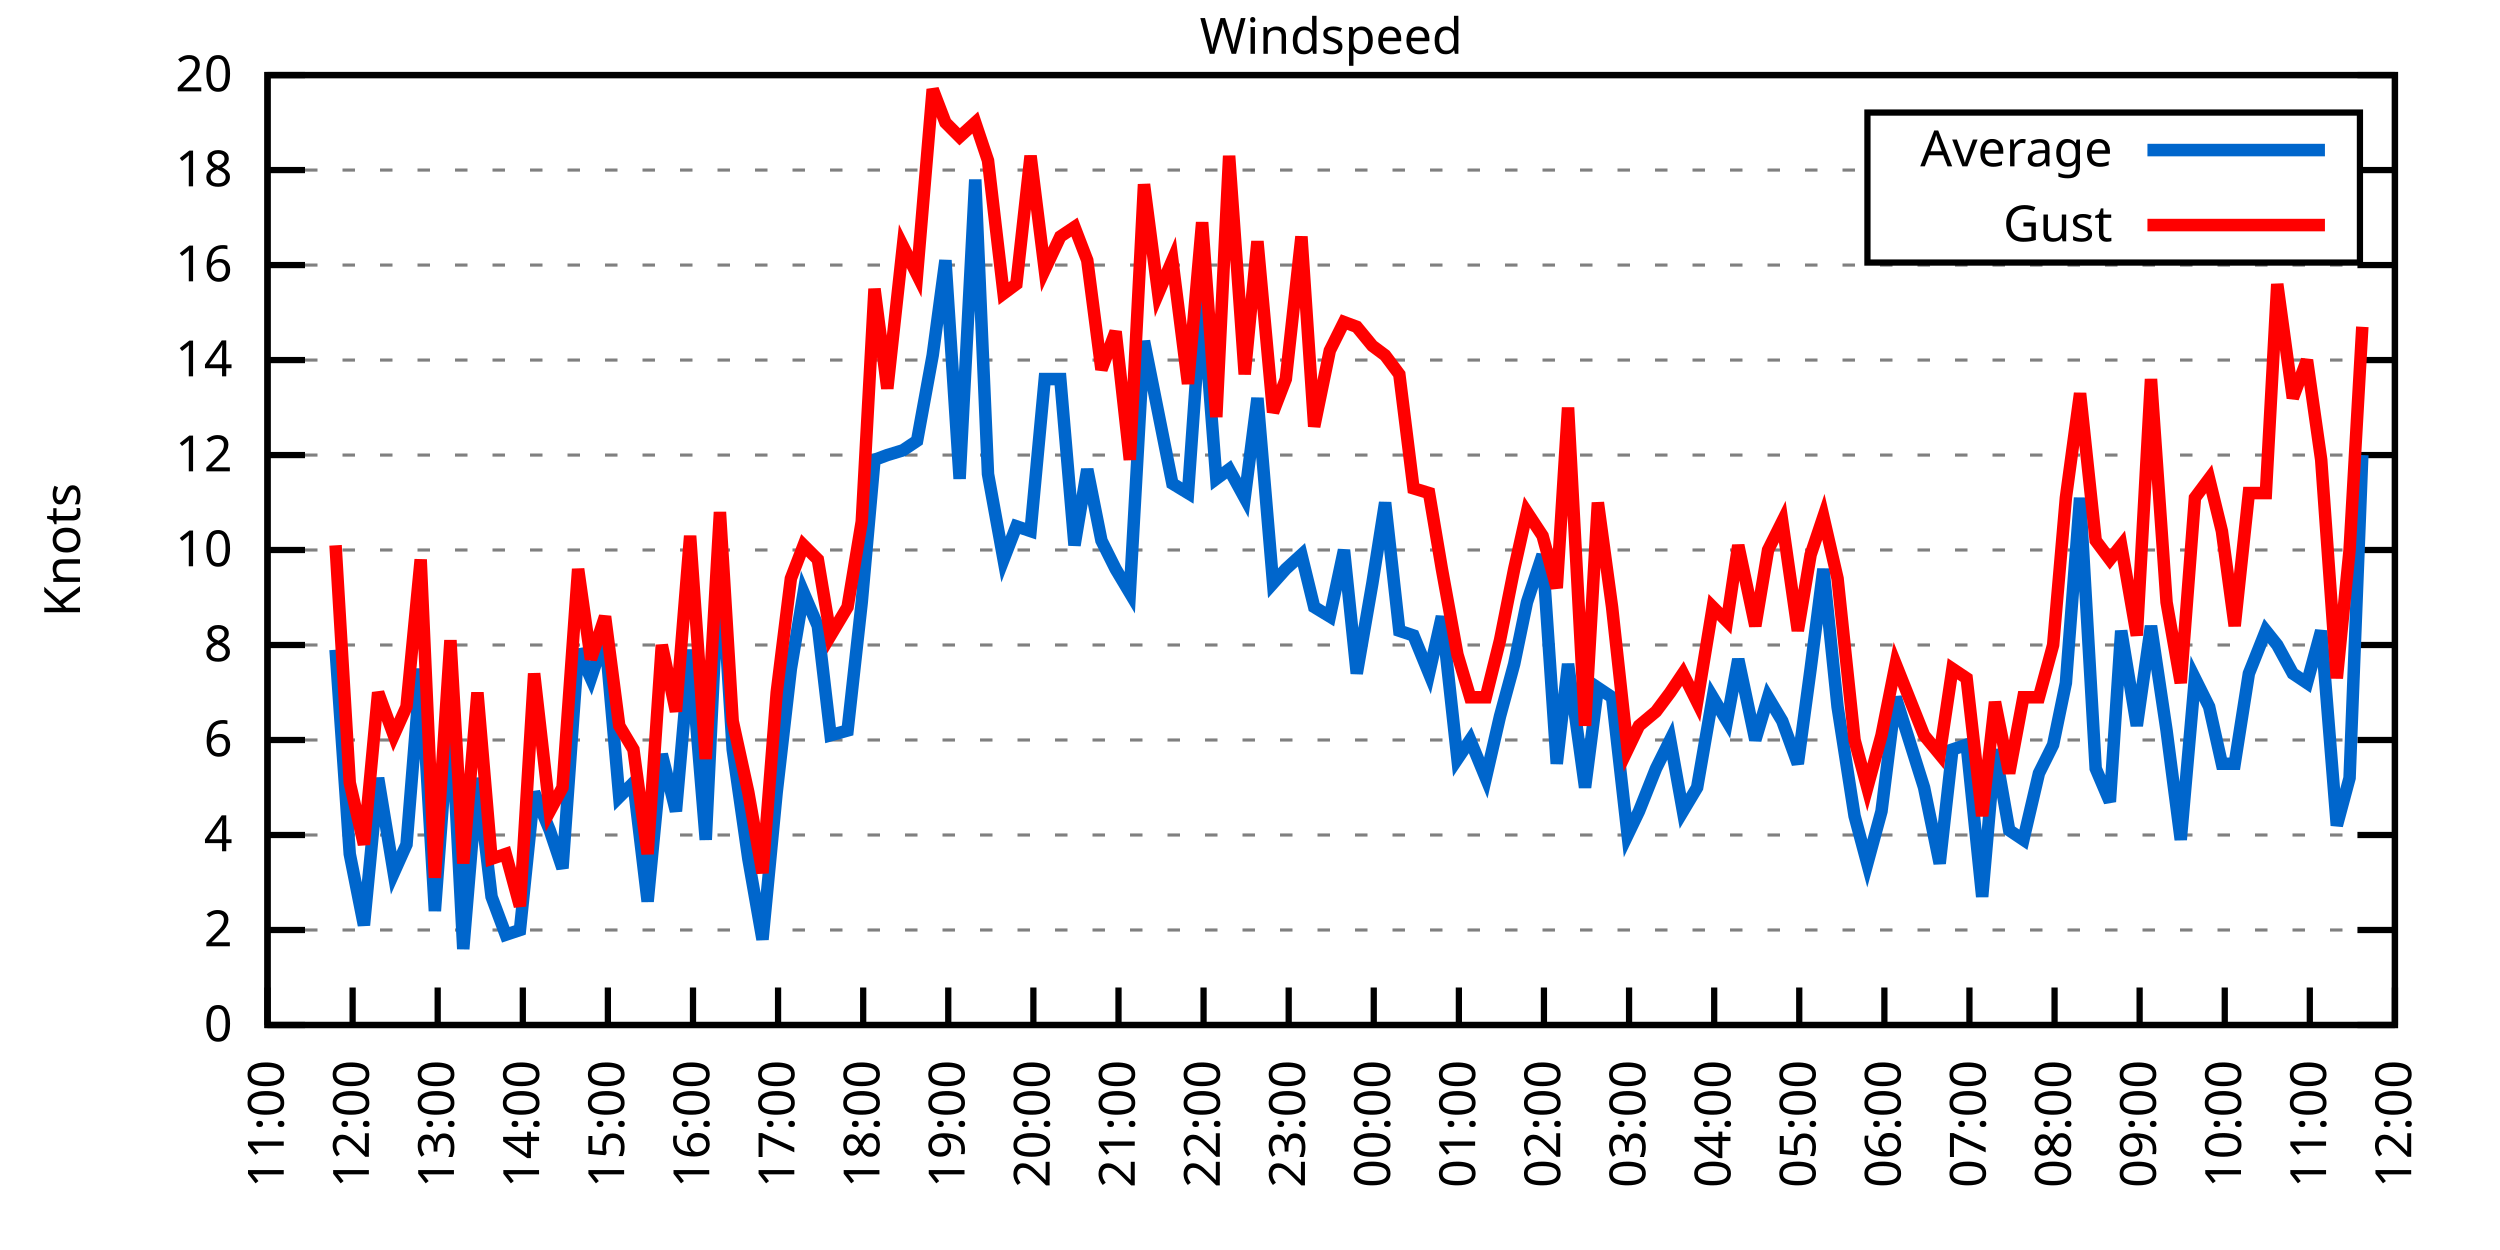
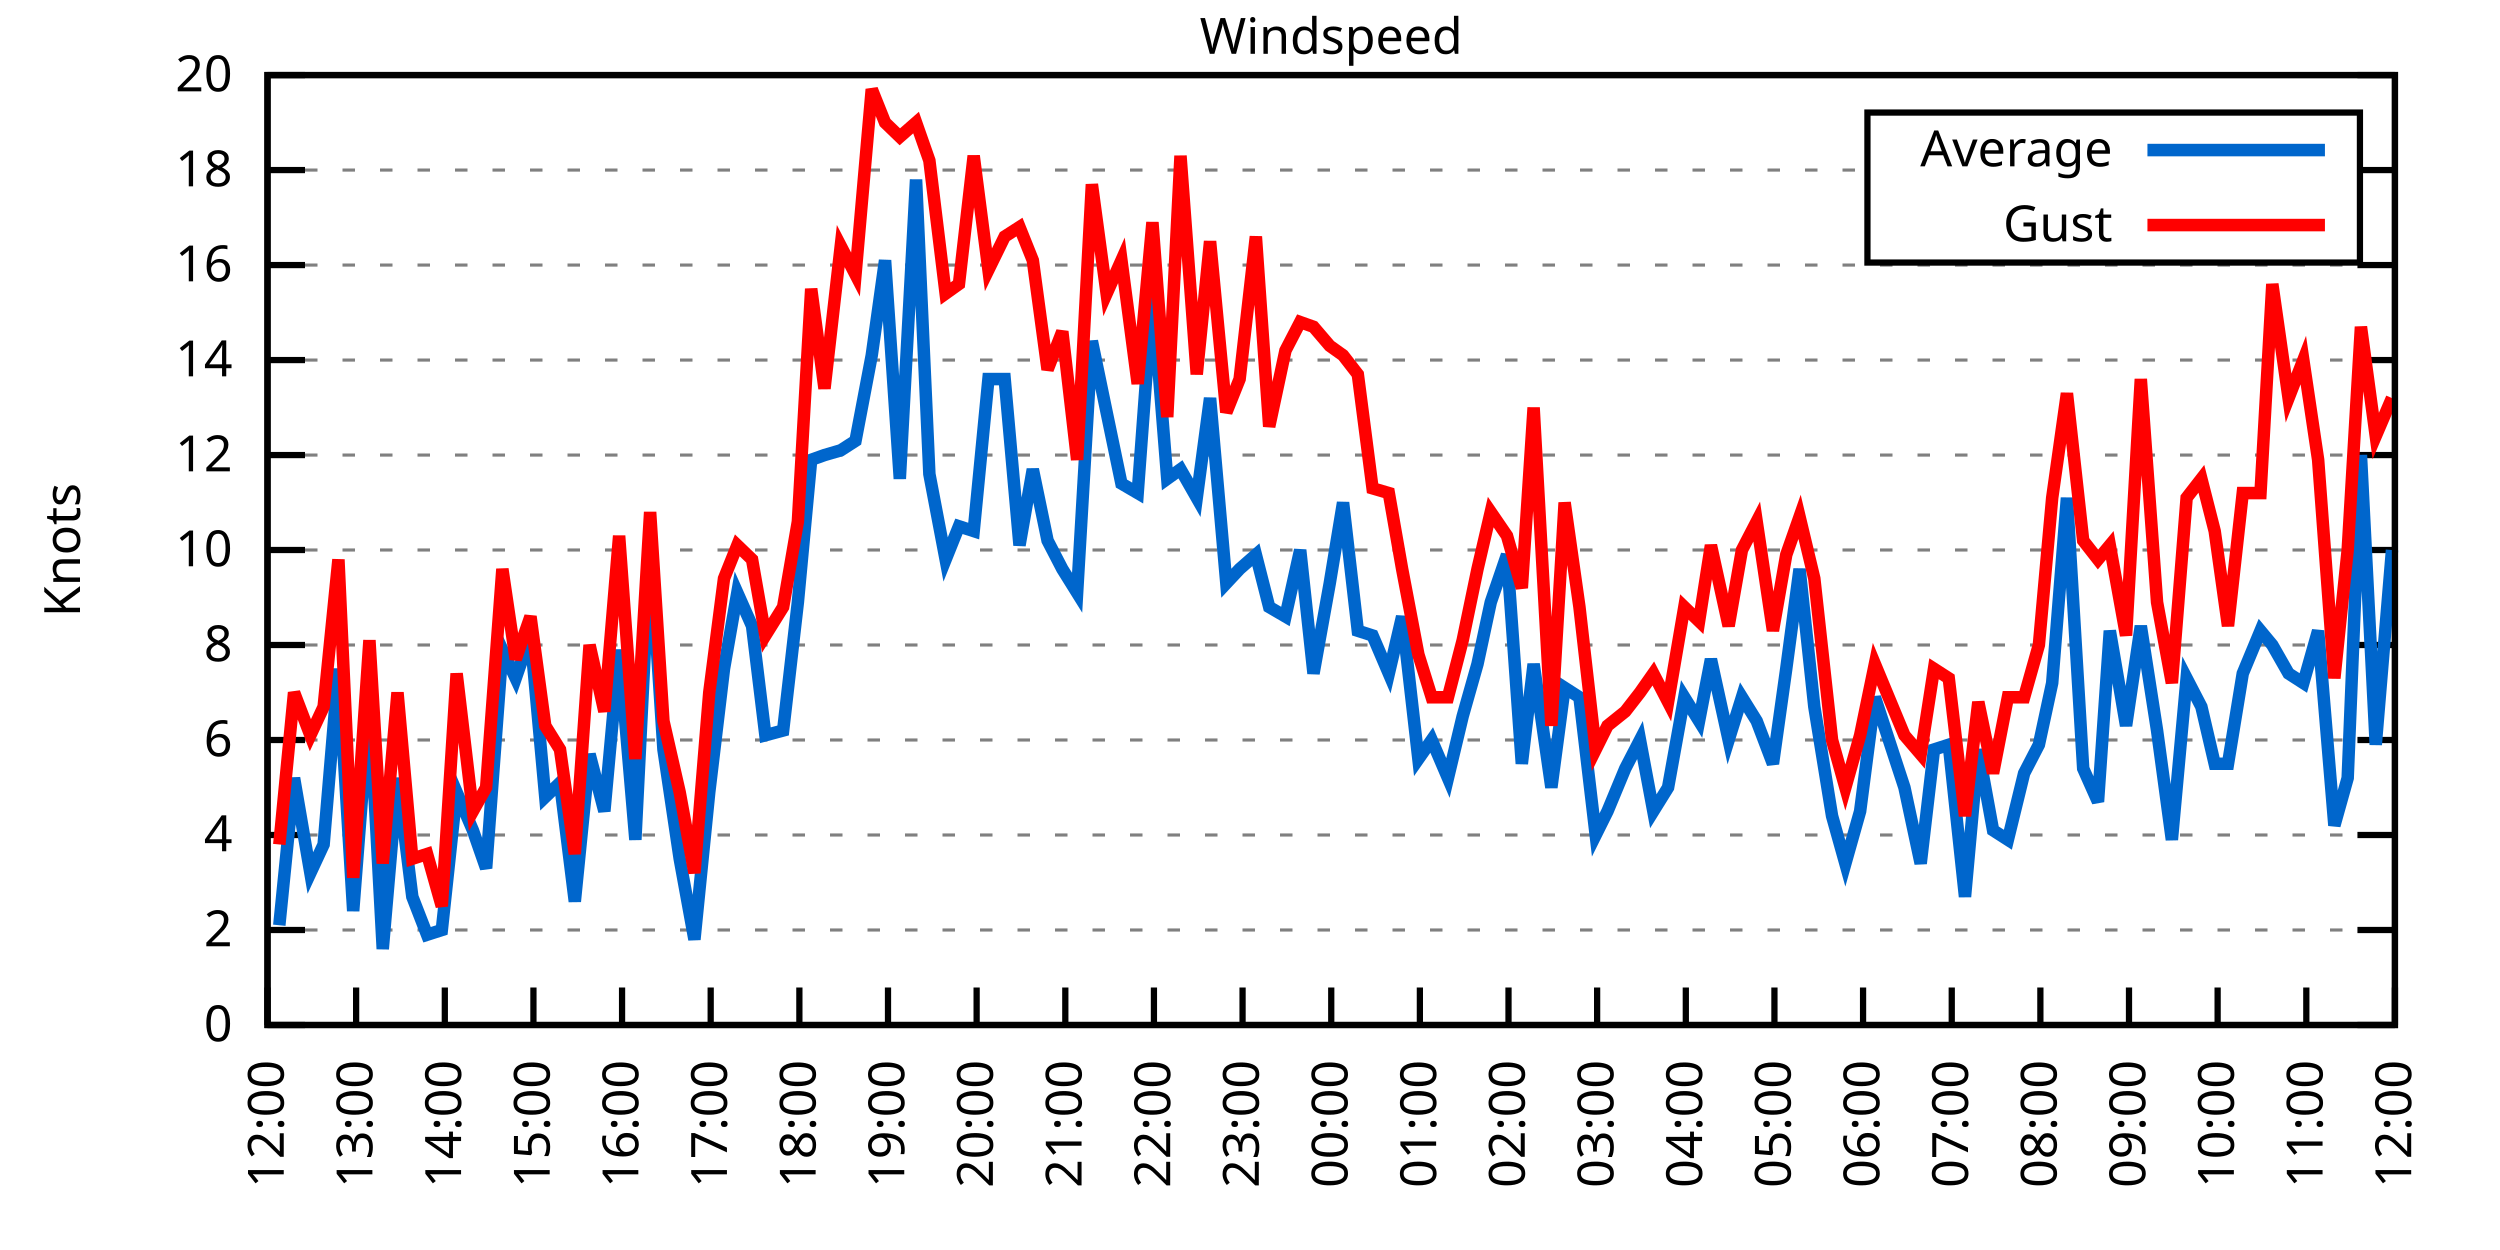
<svg xmlns="http://www.w3.org/2000/svg" xmlns:xlink="http://www.w3.org/1999/xlink" width="400" height="200" viewBox="0 0 400 200">
  <g id="gnuplot_canvas">
    <rect x="0" y="0" width="400" height="200" fill="none" />
    <defs>
      <circle id="gpDot" r="0.5" stroke-width="0.5" stroke="currentColor" />
      <path id="gpPt0" stroke-width="0.333" stroke="currentColor" d="M-1,0 h2 M0,-1 v2" />
      <path id="gpPt1" stroke-width="0.333" stroke="currentColor" d="M-1,-1 L1,1 M1,-1 L-1,1" />
      <path id="gpPt2" stroke-width="0.333" stroke="currentColor" d="M-1,0 L1,0 M0,-1 L0,1 M-1,-1 L1,1 M-1,1 L1,-1" />
      <rect id="gpPt3" stroke-width="0.333" stroke="currentColor" x="-1" y="-1" width="2" height="2" />
      <rect id="gpPt4" stroke-width="0.333" stroke="currentColor" fill="currentColor" x="-1" y="-1" width="2" height="2" />
      <circle id="gpPt5" stroke-width="0.333" stroke="currentColor" cx="0" cy="0" r="1" />
      <use xlink:href="#gpPt5" id="gpPt6" fill="currentColor" stroke="none" />
      <path id="gpPt7" stroke-width="0.333" stroke="currentColor" d="M0,-1.33 L-1.33,0.67 L1.33,0.67 z" />
      <use xlink:href="#gpPt7" id="gpPt8" fill="currentColor" stroke="none" />
      <use xlink:href="#gpPt7" id="gpPt9" stroke="currentColor" transform="rotate(180)" />
      <use xlink:href="#gpPt9" id="gpPt10" fill="currentColor" stroke="none" />
      <use xlink:href="#gpPt3" id="gpPt11" stroke="currentColor" transform="rotate(45)" />
      <use xlink:href="#gpPt11" id="gpPt12" fill="currentColor" stroke="none" />
      <path id="gpPt13" stroke-width="0.333" stroke="currentColor" d="M0,1.330 L1.265,0.411 L0.782,-1.067 L-0.782,-1.076 L-1.265,0.411 z" />
      <use xlink:href="#gpPt13" id="gpPt14" fill="currentColor" stroke="none" />
      <filter id="textbox" filterUnits="objectBoundingBox" x="0" y="0" height="1" width="1">
        <feFlood flood-color="white" flood-opacity="1" result="bgnd" />
        <feComposite in="SourceGraphic" in2="bgnd" operator="atop" />
      </filter>
      <filter id="greybox" filterUnits="objectBoundingBox" x="0" y="0" height="1" width="1">
        <feFlood flood-color="lightgrey" flood-opacity="1" result="grey" />
        <feComposite in="SourceGraphic" in2="grey" operator="atop" />
      </filter>
    </defs>
    <g fill="none" color="white" stroke="currentColor" stroke-width="1.00" stroke-linecap="butt" stroke-linejoin="miter">
</g>
    <g fill="none" color="black" stroke="currentColor" stroke-width="1.00" stroke-linecap="butt" stroke-linejoin="miter">
      <g stroke="none" shape-rendering="crispEdges">
        <polygon fill="rgb(255, 255, 255)" points="42.80,164.00 383.18,164.00 383.18,12.02 42.80,12.02 " />
      </g>
    </g>
    <g fill="none" color="black" stroke="currentColor" stroke-width="1.00" stroke-linecap="butt" stroke-linejoin="miter">
</g>
    <g fill="none" color="black" stroke="black" stroke-width="0.50" stroke-linecap="butt" stroke-linejoin="miter">
</g>
    <g fill="none" color="gray" stroke="currentColor" stroke-width="0.50" stroke-linecap="butt" stroke-linejoin="miter">
      <path stroke="gray" stroke-dasharray="2,4" class="gridline" d="M42.80,164.00 L383.19,164.00  " />
    </g>
    <g fill="none" color="gray" stroke="gray" stroke-width="1.00" stroke-linecap="butt" stroke-linejoin="miter">
</g>
    <g fill="none" color="black" stroke="currentColor" stroke-width="1.00" stroke-linecap="butt" stroke-linejoin="miter">
      <path stroke="black" d="M42.80,164.00 L48.80,164.00 M383.19,164.00 L377.19,164.00  " />
      <g transform="translate(37.20,166.60)" stroke="none" fill="black" font-family="Sans" font-size="8.00" text-anchor="end">
        <text>
          <tspan font-family="Sans"> 0</tspan>
        </text>
      </g>
    </g>
    <g fill="none" color="black" stroke="currentColor" stroke-width="1.00" stroke-linecap="butt" stroke-linejoin="miter">
</g>
    <g fill="none" color="black" stroke="black" stroke-width="0.50" stroke-linecap="butt" stroke-linejoin="miter">
</g>
    <g fill="none" color="gray" stroke="currentColor" stroke-width="0.50" stroke-linecap="butt" stroke-linejoin="miter">
      <path stroke="gray" stroke-dasharray="2,4" class="gridline" d="M42.80,148.80 L383.19,148.80  " />
    </g>
    <g fill="none" color="gray" stroke="gray" stroke-width="1.00" stroke-linecap="butt" stroke-linejoin="miter">
</g>
    <g fill="none" color="black" stroke="currentColor" stroke-width="1.00" stroke-linecap="butt" stroke-linejoin="miter">
      <path stroke="black" d="M42.80,148.80 L48.80,148.80 M383.19,148.80 L377.19,148.80  " />
      <g transform="translate(37.20,151.40)" stroke="none" fill="black" font-family="Sans" font-size="8.00" text-anchor="end">
        <text>
          <tspan font-family="Sans"> 2</tspan>
        </text>
      </g>
    </g>
    <g fill="none" color="black" stroke="currentColor" stroke-width="1.00" stroke-linecap="butt" stroke-linejoin="miter">
</g>
    <g fill="none" color="black" stroke="black" stroke-width="0.50" stroke-linecap="butt" stroke-linejoin="miter">
</g>
    <g fill="none" color="gray" stroke="currentColor" stroke-width="0.50" stroke-linecap="butt" stroke-linejoin="miter">
      <path stroke="gray" stroke-dasharray="2,4" class="gridline" d="M42.80,133.60 L383.19,133.60  " />
    </g>
    <g fill="none" color="gray" stroke="gray" stroke-width="1.00" stroke-linecap="butt" stroke-linejoin="miter">
</g>
    <g fill="none" color="black" stroke="currentColor" stroke-width="1.00" stroke-linecap="butt" stroke-linejoin="miter">
      <path stroke="black" d="M42.80,133.60 L48.80,133.60 M383.19,133.60 L377.19,133.60  " />
      <g transform="translate(37.20,136.20)" stroke="none" fill="black" font-family="Sans" font-size="8.00" text-anchor="end">
        <text>
          <tspan font-family="Sans"> 4</tspan>
        </text>
      </g>
    </g>
    <g fill="none" color="black" stroke="currentColor" stroke-width="1.00" stroke-linecap="butt" stroke-linejoin="miter">
</g>
    <g fill="none" color="black" stroke="black" stroke-width="0.50" stroke-linecap="butt" stroke-linejoin="miter">
</g>
    <g fill="none" color="gray" stroke="currentColor" stroke-width="0.50" stroke-linecap="butt" stroke-linejoin="miter">
      <path stroke="gray" stroke-dasharray="2,4" class="gridline" d="M42.80,118.40 L383.19,118.40  " />
    </g>
    <g fill="none" color="gray" stroke="gray" stroke-width="1.00" stroke-linecap="butt" stroke-linejoin="miter">
</g>
    <g fill="none" color="black" stroke="currentColor" stroke-width="1.00" stroke-linecap="butt" stroke-linejoin="miter">
      <path stroke="black" d="M42.80,118.40 L48.80,118.40 M383.19,118.40 L377.19,118.40  " />
      <g transform="translate(37.20,121.00)" stroke="none" fill="black" font-family="Sans" font-size="8.00" text-anchor="end">
        <text>
          <tspan font-family="Sans"> 6</tspan>
        </text>
      </g>
    </g>
    <g fill="none" color="black" stroke="currentColor" stroke-width="1.00" stroke-linecap="butt" stroke-linejoin="miter">
</g>
    <g fill="none" color="black" stroke="black" stroke-width="0.50" stroke-linecap="butt" stroke-linejoin="miter">
</g>
    <g fill="none" color="gray" stroke="currentColor" stroke-width="0.50" stroke-linecap="butt" stroke-linejoin="miter">
      <path stroke="gray" stroke-dasharray="2,4" class="gridline" d="M42.80,103.20 L383.19,103.20  " />
    </g>
    <g fill="none" color="gray" stroke="gray" stroke-width="1.00" stroke-linecap="butt" stroke-linejoin="miter">
</g>
    <g fill="none" color="black" stroke="currentColor" stroke-width="1.00" stroke-linecap="butt" stroke-linejoin="miter">
      <path stroke="black" d="M42.80,103.20 L48.80,103.20 M383.19,103.20 L377.19,103.20  " />
      <g transform="translate(37.20,105.80)" stroke="none" fill="black" font-family="Sans" font-size="8.00" text-anchor="end">
        <text>
          <tspan font-family="Sans"> 8</tspan>
        </text>
      </g>
    </g>
    <g fill="none" color="black" stroke="currentColor" stroke-width="1.00" stroke-linecap="butt" stroke-linejoin="miter">
</g>
    <g fill="none" color="black" stroke="black" stroke-width="0.50" stroke-linecap="butt" stroke-linejoin="miter">
</g>
    <g fill="none" color="gray" stroke="currentColor" stroke-width="0.50" stroke-linecap="butt" stroke-linejoin="miter">
      <path stroke="gray" stroke-dasharray="2,4" class="gridline" d="M42.80,88.00 L383.19,88.00  " />
    </g>
    <g fill="none" color="gray" stroke="gray" stroke-width="1.00" stroke-linecap="butt" stroke-linejoin="miter">
</g>
    <g fill="none" color="black" stroke="currentColor" stroke-width="1.00" stroke-linecap="butt" stroke-linejoin="miter">
      <path stroke="black" d="M42.80,88.00 L48.80,88.00 M383.19,88.00 L377.19,88.00  " />
      <g transform="translate(37.20,90.60)" stroke="none" fill="black" font-family="Sans" font-size="8.00" text-anchor="end">
        <text>
          <tspan font-family="Sans"> 10</tspan>
        </text>
      </g>
    </g>
    <g fill="none" color="black" stroke="currentColor" stroke-width="1.00" stroke-linecap="butt" stroke-linejoin="miter">
</g>
    <g fill="none" color="black" stroke="black" stroke-width="0.50" stroke-linecap="butt" stroke-linejoin="miter">
</g>
    <g fill="none" color="gray" stroke="currentColor" stroke-width="0.50" stroke-linecap="butt" stroke-linejoin="miter">
      <path stroke="gray" stroke-dasharray="2,4" class="gridline" d="M42.80,72.81 L383.19,72.81  " />
    </g>
    <g fill="none" color="gray" stroke="gray" stroke-width="1.00" stroke-linecap="butt" stroke-linejoin="miter">
</g>
    <g fill="none" color="black" stroke="currentColor" stroke-width="1.00" stroke-linecap="butt" stroke-linejoin="miter">
      <path stroke="black" d="M42.80,72.81 L48.80,72.81 M383.19,72.81 L377.19,72.81  " />
      <g transform="translate(37.20,75.41)" stroke="none" fill="black" font-family="Sans" font-size="8.00" text-anchor="end">
        <text>
          <tspan font-family="Sans"> 12</tspan>
        </text>
      </g>
    </g>
    <g fill="none" color="black" stroke="currentColor" stroke-width="1.00" stroke-linecap="butt" stroke-linejoin="miter">
</g>
    <g fill="none" color="black" stroke="black" stroke-width="0.50" stroke-linecap="butt" stroke-linejoin="miter">
</g>
    <g fill="none" color="gray" stroke="currentColor" stroke-width="0.50" stroke-linecap="butt" stroke-linejoin="miter">
      <path stroke="gray" stroke-dasharray="2,4" class="gridline" d="M42.80,57.61 L383.19,57.61  " />
    </g>
    <g fill="none" color="gray" stroke="gray" stroke-width="1.00" stroke-linecap="butt" stroke-linejoin="miter">
</g>
    <g fill="none" color="black" stroke="currentColor" stroke-width="1.00" stroke-linecap="butt" stroke-linejoin="miter">
      <path stroke="black" d="M42.80,57.61 L48.80,57.61 M383.19,57.61 L377.19,57.61  " />
      <g transform="translate(37.20,60.21)" stroke="none" fill="black" font-family="Sans" font-size="8.00" text-anchor="end">
        <text>
          <tspan font-family="Sans"> 14</tspan>
        </text>
      </g>
    </g>
    <g fill="none" color="black" stroke="currentColor" stroke-width="1.00" stroke-linecap="butt" stroke-linejoin="miter">
</g>
    <g fill="none" color="black" stroke="black" stroke-width="0.50" stroke-linecap="butt" stroke-linejoin="miter">
</g>
    <g fill="none" color="gray" stroke="currentColor" stroke-width="0.50" stroke-linecap="butt" stroke-linejoin="miter">
      <path stroke="gray" stroke-dasharray="2,4" class="gridline" d="M42.80,42.41 L383.19,42.41  " />
    </g>
    <g fill="none" color="gray" stroke="gray" stroke-width="1.00" stroke-linecap="butt" stroke-linejoin="miter">
</g>
    <g fill="none" color="black" stroke="currentColor" stroke-width="1.00" stroke-linecap="butt" stroke-linejoin="miter">
      <path stroke="black" d="M42.80,42.41 L48.80,42.41 M383.19,42.41 L377.19,42.41  " />
      <g transform="translate(37.20,45.01)" stroke="none" fill="black" font-family="Sans" font-size="8.00" text-anchor="end">
        <text>
          <tspan font-family="Sans"> 16</tspan>
        </text>
      </g>
    </g>
    <g fill="none" color="black" stroke="currentColor" stroke-width="1.00" stroke-linecap="butt" stroke-linejoin="miter">
</g>
    <g fill="none" color="black" stroke="black" stroke-width="0.50" stroke-linecap="butt" stroke-linejoin="miter">
</g>
    <g fill="none" color="gray" stroke="currentColor" stroke-width="0.50" stroke-linecap="butt" stroke-linejoin="miter">
      <path stroke="gray" stroke-dasharray="2,4" class="gridline" d="M42.80,27.21 L298.79,27.21 M377.59,27.21 L383.19,27.21  " />
    </g>
    <g fill="none" color="gray" stroke="gray" stroke-width="1.00" stroke-linecap="butt" stroke-linejoin="miter">
</g>
    <g fill="none" color="black" stroke="currentColor" stroke-width="1.00" stroke-linecap="butt" stroke-linejoin="miter">
      <path stroke="black" d="M42.80,27.21 L48.80,27.21 M383.19,27.21 L377.19,27.21  " />
      <g transform="translate(37.20,29.81)" stroke="none" fill="black" font-family="Sans" font-size="8.00" text-anchor="end">
        <text>
          <tspan font-family="Sans"> 18</tspan>
        </text>
      </g>
    </g>
    <g fill="none" color="black" stroke="currentColor" stroke-width="1.00" stroke-linecap="butt" stroke-linejoin="miter">
</g>
    <g fill="none" color="black" stroke="black" stroke-width="0.50" stroke-linecap="butt" stroke-linejoin="miter">
</g>
    <g fill="none" color="gray" stroke="currentColor" stroke-width="0.50" stroke-linecap="butt" stroke-linejoin="miter">
      <path stroke="gray" stroke-dasharray="2,4" class="gridline" d="M42.80,12.01 L383.19,12.01  " />
    </g>
    <g fill="none" color="gray" stroke="gray" stroke-width="1.00" stroke-linecap="butt" stroke-linejoin="miter">
</g>
    <g fill="none" color="black" stroke="currentColor" stroke-width="1.00" stroke-linecap="butt" stroke-linejoin="miter">
      <path stroke="black" d="M42.80,12.01 L48.80,12.01 M383.19,12.01 L377.19,12.01  " />
      <g transform="translate(37.20,14.61)" stroke="none" fill="black" font-family="Sans" font-size="8.00" text-anchor="end">
        <text>
          <tspan font-family="Sans"> 20</tspan>
        </text>
      </g>
    </g>
    <g fill="none" color="black" stroke="currentColor" stroke-width="1.00" stroke-linecap="butt" stroke-linejoin="miter">
      <path stroke="black" d="M42.80,164.00 L42.80,158.00  " />
      <g transform="translate(45.40,169.60) rotate(270.00)" stroke="none" fill="black" font-family="Sans" font-size="8.00" text-anchor="end">
        <text>
-           <tspan font-family="Sans">11:00</tspan>
-         </text>
-       </g>
-     </g>
-     <g fill="none" color="black" stroke="currentColor" stroke-width="1.00" stroke-linecap="butt" stroke-linejoin="miter">
-       <path stroke="black" d="M56.42,164.00 L56.42,158.00  " />
-       <g transform="translate(59.02,169.60) rotate(270.00)" stroke="none" fill="black" font-family="Sans" font-size="8.00" text-anchor="end">
-         <text>
          <tspan font-family="Sans">12:00</tspan>
        </text>
      </g>
    </g>
    <g fill="none" color="black" stroke="currentColor" stroke-width="1.00" stroke-linecap="butt" stroke-linejoin="miter">
-       <path stroke="black" d="M70.03,164.00 L70.03,158.00  " />
-       <g transform="translate(72.63,169.60) rotate(270.00)" stroke="none" fill="black" font-family="Sans" font-size="8.00" text-anchor="end">
+       <path stroke="black" d="M56.98,164.00 L56.98,158.00  " />
+       <g transform="translate(59.58,169.60) rotate(270.00)" stroke="none" fill="black" font-family="Sans" font-size="8.00" text-anchor="end">
        <text>
          <tspan font-family="Sans">13:00</tspan>
        </text>
      </g>
    </g>
    <g fill="none" color="black" stroke="currentColor" stroke-width="1.00" stroke-linecap="butt" stroke-linejoin="miter">
-       <path stroke="black" d="M83.65,164.00 L83.65,158.00  " />
-       <g transform="translate(86.25,169.60) rotate(270.00)" stroke="none" fill="black" font-family="Sans" font-size="8.00" text-anchor="end">
+       <path stroke="black" d="M71.17,164.00 L71.17,158.00  " />
+       <g transform="translate(73.77,169.60) rotate(270.00)" stroke="none" fill="black" font-family="Sans" font-size="8.00" text-anchor="end">
        <text>
          <tspan font-family="Sans">14:00</tspan>
        </text>
      </g>
    </g>
    <g fill="none" color="black" stroke="currentColor" stroke-width="1.00" stroke-linecap="butt" stroke-linejoin="miter">
-       <path stroke="black" d="M97.26,164.00 L97.26,158.00  " />
-       <g transform="translate(99.86,169.60) rotate(270.00)" stroke="none" fill="black" font-family="Sans" font-size="8.00" text-anchor="end">
+       <path stroke="black" d="M85.35,164.00 L85.35,158.00  " />
+       <g transform="translate(87.95,169.60) rotate(270.00)" stroke="none" fill="black" font-family="Sans" font-size="8.00" text-anchor="end">
        <text>
          <tspan font-family="Sans">15:00</tspan>
        </text>
      </g>
    </g>
    <g fill="none" color="black" stroke="currentColor" stroke-width="1.00" stroke-linecap="butt" stroke-linejoin="miter">
-       <path stroke="black" d="M110.88,164.00 L110.88,158.00  " />
-       <g transform="translate(113.48,169.60) rotate(270.00)" stroke="none" fill="black" font-family="Sans" font-size="8.00" text-anchor="end">
+       <path stroke="black" d="M99.53,164.00 L99.53,158.00  " />
+       <g transform="translate(102.13,169.60) rotate(270.00)" stroke="none" fill="black" font-family="Sans" font-size="8.00" text-anchor="end">
        <text>
          <tspan font-family="Sans">16:00</tspan>
        </text>
      </g>
    </g>
    <g fill="none" color="black" stroke="currentColor" stroke-width="1.00" stroke-linecap="butt" stroke-linejoin="miter">
-       <path stroke="black" d="M124.49,164.00 L124.49,158.00  " />
-       <g transform="translate(127.09,169.60) rotate(270.00)" stroke="none" fill="black" font-family="Sans" font-size="8.00" text-anchor="end">
+       <path stroke="black" d="M113.71,164.00 L113.71,158.00  " />
+       <g transform="translate(116.31,169.60) rotate(270.00)" stroke="none" fill="black" font-family="Sans" font-size="8.00" text-anchor="end">
        <text>
          <tspan font-family="Sans">17:00</tspan>
        </text>
      </g>
    </g>
    <g fill="none" color="black" stroke="currentColor" stroke-width="1.00" stroke-linecap="butt" stroke-linejoin="miter">
-       <path stroke="black" d="M138.11,164.00 L138.11,158.00  " />
-       <g transform="translate(140.71,169.60) rotate(270.00)" stroke="none" fill="black" font-family="Sans" font-size="8.00" text-anchor="end">
+       <path stroke="black" d="M127.90,164.00 L127.90,158.00  " />
+       <g transform="translate(130.50,169.60) rotate(270.00)" stroke="none" fill="black" font-family="Sans" font-size="8.00" text-anchor="end">
        <text>
          <tspan font-family="Sans">18:00</tspan>
        </text>
      </g>
    </g>
    <g fill="none" color="black" stroke="currentColor" stroke-width="1.00" stroke-linecap="butt" stroke-linejoin="miter">
-       <path stroke="black" d="M151.72,164.00 L151.72,158.00  " />
-       <g transform="translate(154.32,169.60) rotate(270.00)" stroke="none" fill="black" font-family="Sans" font-size="8.00" text-anchor="end">
+       <path stroke="black" d="M142.08,164.00 L142.08,158.00  " />
+       <g transform="translate(144.68,169.60) rotate(270.00)" stroke="none" fill="black" font-family="Sans" font-size="8.00" text-anchor="end">
        <text>
          <tspan font-family="Sans">19:00</tspan>
        </text>
      </g>
    </g>
    <g fill="none" color="black" stroke="currentColor" stroke-width="1.00" stroke-linecap="butt" stroke-linejoin="miter">
-       <path stroke="black" d="M165.34,164.00 L165.34,158.00  " />
-       <g transform="translate(167.94,169.60) rotate(270.00)" stroke="none" fill="black" font-family="Sans" font-size="8.00" text-anchor="end">
+       <path stroke="black" d="M156.26,164.00 L156.26,158.00  " />
+       <g transform="translate(158.86,169.60) rotate(270.00)" stroke="none" fill="black" font-family="Sans" font-size="8.00" text-anchor="end">
        <text>
          <tspan font-family="Sans">20:00</tspan>
        </text>
      </g>
    </g>
    <g fill="none" color="black" stroke="currentColor" stroke-width="1.00" stroke-linecap="butt" stroke-linejoin="miter">
-       <path stroke="black" d="M178.96,164.00 L178.96,158.00  " />
-       <g transform="translate(181.56,169.60) rotate(270.00)" stroke="none" fill="black" font-family="Sans" font-size="8.00" text-anchor="end">
+       <path stroke="black" d="M170.45,164.00 L170.45,158.00  " />
+       <g transform="translate(173.05,169.60) rotate(270.00)" stroke="none" fill="black" font-family="Sans" font-size="8.00" text-anchor="end">
        <text>
          <tspan font-family="Sans">21:00</tspan>
        </text>
      </g>
    </g>
    <g fill="none" color="black" stroke="currentColor" stroke-width="1.00" stroke-linecap="butt" stroke-linejoin="miter">
-       <path stroke="black" d="M192.57,164.00 L192.57,158.00  " />
-       <g transform="translate(195.17,169.60) rotate(270.00)" stroke="none" fill="black" font-family="Sans" font-size="8.00" text-anchor="end">
+       <path stroke="black" d="M184.63,164.00 L184.63,158.00  " />
+       <g transform="translate(187.23,169.60) rotate(270.00)" stroke="none" fill="black" font-family="Sans" font-size="8.00" text-anchor="end">
        <text>
          <tspan font-family="Sans">22:00</tspan>
        </text>
      </g>
    </g>
    <g fill="none" color="black" stroke="currentColor" stroke-width="1.00" stroke-linecap="butt" stroke-linejoin="miter">
-       <path stroke="black" d="M206.19,164.00 L206.19,158.00  " />
-       <g transform="translate(208.79,169.60) rotate(270.00)" stroke="none" fill="black" font-family="Sans" font-size="8.00" text-anchor="end">
+       <path stroke="black" d="M198.81,164.00 L198.81,158.00  " />
+       <g transform="translate(201.41,169.60) rotate(270.00)" stroke="none" fill="black" font-family="Sans" font-size="8.00" text-anchor="end">
        <text>
          <tspan font-family="Sans">23:00</tspan>
        </text>
      </g>
    </g>
    <g fill="none" color="black" stroke="currentColor" stroke-width="1.00" stroke-linecap="butt" stroke-linejoin="miter">
-       <path stroke="black" d="M219.80,164.00 L219.80,158.00  " />
-       <g transform="translate(222.40,169.60) rotate(270.00)" stroke="none" fill="black" font-family="Sans" font-size="8.00" text-anchor="end">
+       <path stroke="black" d="M213.00,164.00 L213.00,158.00  " />
+       <g transform="translate(215.60,169.60) rotate(270.00)" stroke="none" fill="black" font-family="Sans" font-size="8.00" text-anchor="end">
        <text>
          <tspan font-family="Sans">00:00</tspan>
        </text>
      </g>
    </g>
    <g fill="none" color="black" stroke="currentColor" stroke-width="1.00" stroke-linecap="butt" stroke-linejoin="miter">
-       <path stroke="black" d="M233.42,164.00 L233.42,158.00  " />
-       <g transform="translate(236.02,169.60) rotate(270.00)" stroke="none" fill="black" font-family="Sans" font-size="8.00" text-anchor="end">
+       <path stroke="black" d="M227.18,164.00 L227.18,158.00  " />
+       <g transform="translate(229.78,169.60) rotate(270.00)" stroke="none" fill="black" font-family="Sans" font-size="8.00" text-anchor="end">
        <text>
          <tspan font-family="Sans">01:00</tspan>
        </text>
      </g>
    </g>
    <g fill="none" color="black" stroke="currentColor" stroke-width="1.00" stroke-linecap="butt" stroke-linejoin="miter">
-       <path stroke="black" d="M247.03,164.00 L247.03,158.00  " />
-       <g transform="translate(249.63,169.60) rotate(270.00)" stroke="none" fill="black" font-family="Sans" font-size="8.00" text-anchor="end">
+       <path stroke="black" d="M241.36,164.00 L241.36,158.00  " />
+       <g transform="translate(243.96,169.60) rotate(270.00)" stroke="none" fill="black" font-family="Sans" font-size="8.00" text-anchor="end">
        <text>
          <tspan font-family="Sans">02:00</tspan>
        </text>
      </g>
    </g>
    <g fill="none" color="black" stroke="currentColor" stroke-width="1.00" stroke-linecap="butt" stroke-linejoin="miter">
-       <path stroke="black" d="M260.65,164.00 L260.65,158.00  " />
-       <g transform="translate(263.25,169.60) rotate(270.00)" stroke="none" fill="black" font-family="Sans" font-size="8.00" text-anchor="end">
+       <path stroke="black" d="M255.54,164.00 L255.54,158.00  " />
+       <g transform="translate(258.14,169.60) rotate(270.00)" stroke="none" fill="black" font-family="Sans" font-size="8.00" text-anchor="end">
        <text>
          <tspan font-family="Sans">03:00</tspan>
        </text>
      </g>
    </g>
    <g fill="none" color="black" stroke="currentColor" stroke-width="1.00" stroke-linecap="butt" stroke-linejoin="miter">
-       <path stroke="black" d="M274.27,164.00 L274.27,158.00  " />
-       <g transform="translate(276.87,169.60) rotate(270.00)" stroke="none" fill="black" font-family="Sans" font-size="8.00" text-anchor="end">
+       <path stroke="black" d="M269.73,164.00 L269.73,158.00  " />
+       <g transform="translate(272.33,169.60) rotate(270.00)" stroke="none" fill="black" font-family="Sans" font-size="8.00" text-anchor="end">
        <text>
          <tspan font-family="Sans">04:00</tspan>
        </text>
      </g>
    </g>
    <g fill="none" color="black" stroke="currentColor" stroke-width="1.00" stroke-linecap="butt" stroke-linejoin="miter">
-       <path stroke="black" d="M287.88,164.00 L287.88,158.00  " />
-       <g transform="translate(290.48,169.60) rotate(270.00)" stroke="none" fill="black" font-family="Sans" font-size="8.00" text-anchor="end">
+       <path stroke="black" d="M283.91,164.00 L283.91,158.00  " />
+       <g transform="translate(286.51,169.60) rotate(270.00)" stroke="none" fill="black" font-family="Sans" font-size="8.00" text-anchor="end">
        <text>
          <tspan font-family="Sans">05:00</tspan>
        </text>
      </g>
    </g>
    <g fill="none" color="black" stroke="currentColor" stroke-width="1.00" stroke-linecap="butt" stroke-linejoin="miter">
-       <path stroke="black" d="M301.50,164.00 L301.50,158.00  " />
-       <g transform="translate(304.10,169.60) rotate(270.00)" stroke="none" fill="black" font-family="Sans" font-size="8.00" text-anchor="end">
+       <path stroke="black" d="M298.09,164.00 L298.09,158.00  " />
+       <g transform="translate(300.69,169.60) rotate(270.00)" stroke="none" fill="black" font-family="Sans" font-size="8.00" text-anchor="end">
        <text>
          <tspan font-family="Sans">06:00</tspan>
        </text>
      </g>
    </g>
    <g fill="none" color="black" stroke="currentColor" stroke-width="1.00" stroke-linecap="butt" stroke-linejoin="miter">
-       <path stroke="black" d="M315.11,164.00 L315.11,158.00  " />
-       <g transform="translate(317.71,169.60) rotate(270.00)" stroke="none" fill="black" font-family="Sans" font-size="8.00" text-anchor="end">
+       <path stroke="black" d="M312.28,164.00 L312.28,158.00  " />
+       <g transform="translate(314.88,169.60) rotate(270.00)" stroke="none" fill="black" font-family="Sans" font-size="8.00" text-anchor="end">
        <text>
          <tspan font-family="Sans">07:00</tspan>
        </text>
      </g>
    </g>
    <g fill="none" color="black" stroke="currentColor" stroke-width="1.00" stroke-linecap="butt" stroke-linejoin="miter">
-       <path stroke="black" d="M328.73,164.00 L328.73,158.00  " />
-       <g transform="translate(331.33,169.60) rotate(270.00)" stroke="none" fill="black" font-family="Sans" font-size="8.00" text-anchor="end">
+       <path stroke="black" d="M326.46,164.00 L326.46,158.00  " />
+       <g transform="translate(329.06,169.60) rotate(270.00)" stroke="none" fill="black" font-family="Sans" font-size="8.00" text-anchor="end">
        <text>
          <tspan font-family="Sans">08:00</tspan>
        </text>
      </g>
    </g>
    <g fill="none" color="black" stroke="currentColor" stroke-width="1.00" stroke-linecap="butt" stroke-linejoin="miter">
-       <path stroke="black" d="M342.34,164.00 L342.34,158.00  " />
-       <g transform="translate(344.94,169.60) rotate(270.00)" stroke="none" fill="black" font-family="Sans" font-size="8.00" text-anchor="end">
+       <path stroke="black" d="M340.64,164.00 L340.64,158.00  " />
+       <g transform="translate(343.24,169.60) rotate(270.00)" stroke="none" fill="black" font-family="Sans" font-size="8.00" text-anchor="end">
        <text>
          <tspan font-family="Sans">09:00</tspan>
        </text>
      </g>
    </g>
    <g fill="none" color="black" stroke="currentColor" stroke-width="1.00" stroke-linecap="butt" stroke-linejoin="miter">
-       <path stroke="black" d="M355.96,164.00 L355.96,158.00  " />
-       <g transform="translate(358.56,169.60) rotate(270.00)" stroke="none" fill="black" font-family="Sans" font-size="8.00" text-anchor="end">
+       <path stroke="black" d="M354.82,164.00 L354.82,158.00  " />
+       <g transform="translate(357.42,169.60) rotate(270.00)" stroke="none" fill="black" font-family="Sans" font-size="8.00" text-anchor="end">
        <text>
          <tspan font-family="Sans">10:00</tspan>
        </text>
      </g>
    </g>
    <g fill="none" color="black" stroke="currentColor" stroke-width="1.00" stroke-linecap="butt" stroke-linejoin="miter">
-       <path stroke="black" d="M369.57,164.00 L369.57,158.00  " />
-       <g transform="translate(372.17,169.60) rotate(270.00)" stroke="none" fill="black" font-family="Sans" font-size="8.00" text-anchor="end">
+       <path stroke="black" d="M369.01,164.00 L369.01,158.00  " />
+       <g transform="translate(371.61,169.60) rotate(270.00)" stroke="none" fill="black" font-family="Sans" font-size="8.00" text-anchor="end">
        <text>
          <tspan font-family="Sans">11:00</tspan>
        </text>
      </g>
    </g>
    <g fill="none" color="black" stroke="currentColor" stroke-width="1.00" stroke-linecap="butt" stroke-linejoin="miter">
      <path stroke="black" d="M383.19,164.00 L383.19,158.00  " />
      <g transform="translate(385.79,169.60) rotate(270.00)" stroke="none" fill="black" font-family="Sans" font-size="8.00" text-anchor="end">
        <text>
          <tspan font-family="Sans">12:00</tspan>
        </text>
      </g>
    </g>
    <g fill="none" color="black" stroke="currentColor" stroke-width="1.00" stroke-linecap="butt" stroke-linejoin="miter">
</g>
    <g fill="none" color="black" stroke="currentColor" stroke-width="1.00" stroke-linecap="butt" stroke-linejoin="miter">
      <path stroke="black" d="M42.80,12.01 L42.80,164.00 L383.19,164.00 L383.19,12.01 L42.80,12.01 Z  " />
    </g>
    <g fill="none" color="black" stroke="currentColor" stroke-width="1.00" stroke-linecap="butt" stroke-linejoin="miter">
</g>
    <g fill="none" color="black" stroke="currentColor" stroke-width="1.00" stroke-linecap="butt" stroke-linejoin="miter">
      <path stroke="black" d="M298.79,42.01 L298.79,18.01 L377.59,18.01 L377.59,42.01 L298.79,42.01 Z  " />
    </g>
    <g id="Windspeed_plot_1">
      <g fill="none" color="white" stroke="black" stroke-width="2.00" stroke-linecap="butt" stroke-linejoin="miter">
</g>
      <g fill="none" color="black" stroke="currentColor" stroke-width="2.00" stroke-linecap="butt" stroke-linejoin="miter">
        <g transform="translate(337.99,26.61)" stroke="none" fill="black" font-family="Sans" font-size="8.00" text-anchor="end">
          <text>
            <tspan font-family="Sans">Average</tspan>
          </text>
        </g>
      </g>
      <g fill="none" color="black" stroke="currentColor" stroke-width="2.00" stroke-linecap="butt" stroke-linejoin="miter">
-         <path stroke="rgb(  0, 102, 204)" d="M343.59,24.01 L371.99,24.01 M53.69,103.96 L55.96,136.64 L58.23,148.04 L60.50,124.48 L63.00,139.68 L65.04,135.12   L67.31,107.00 L69.58,145.76 L72.07,112.32 L74.12,151.84 L76.39,124.48 L78.65,143.48 L80.92,149.56 L83.19,148.80   L85.46,126.76 L87.96,132.84 L90.00,138.92 L92.50,103.96 L94.54,108.52 L96.81,101.68 L99.08,127.52 L101.35,125.24   L103.62,144.24 L105.89,120.68 L108.15,129.80 L110.42,103.96 L112.92,134.36 L115.19,87.25 L117.23,119.92 L119.73,137.40   L122.00,150.32 L124.27,126.76 L126.54,107.00 L128.58,94.84 L130.85,100.16 L132.89,117.64 L135.61,116.88 L137.88,96.36   L139.92,73.57 L141.97,72.81 L144.46,72.05 L146.73,70.53 L149.23,56.85 L151.27,41.65 L153.54,76.61 L156.04,28.73   L158.08,75.85 L160.57,89.52 L162.62,84.21 L164.89,84.97 L167.16,60.65 L169.65,60.65 L171.92,87.25 L173.96,75.09   L176.23,86.49 L178.50,91.04 L180.77,94.84 L183.04,54.57 L185.31,65.97 L187.58,77.37 L190.08,78.89 L192.34,46.97   L194.61,76.61 L196.66,75.09 L199.15,79.65 L201.19,63.69 L203.69,93.32 L205.73,91.04 L208.23,88.76 L210.27,97.12   L212.77,98.64 L215.04,88.00 L217.08,107.76 L219.58,93.32 L221.62,80.41 L223.89,100.92 L226.16,101.68 L228.65,107.76   L230.70,98.64 L233.19,121.44 L235.23,118.40 L237.73,124.48 L240.00,114.60 L242.27,106.24 L244.31,96.36 L246.81,88.76   L249.08,122.20 L250.89,106.24 L253.61,126.00 L255.66,110.04 L257.93,111.56 L260.42,133.60 L262.24,129.80 L264.96,122.96   L267.23,118.40 L269.27,129.80 L271.54,126.00 L274.04,111.56 L276.31,115.36 L278.12,105.48 L280.85,118.40 L282.89,111.56   L285.16,115.36 L287.65,122.20 L289.70,107.00 L291.74,91.04 L294.01,113.08 L296.73,130.56 L298.77,138.16 L301.04,129.80   L303.31,111.56 L307.85,126.00 L310.35,138.16 L312.39,119.92 L314.66,119.16 L317.15,143.48 L319.20,119.92 L321.47,132.84   L323.74,134.36 L326.23,123.72 L328.50,119.16 L330.54,109.28 L332.81,79.65 L335.31,122.96 L337.58,128.28 L339.39,100.92   L341.89,116.12 L344.16,100.16 L346.65,116.88 L348.92,134.36 L351.19,108.52 L353.46,113.08 L355.50,122.20 L357.55,122.20   L359.82,107.76 L362.54,100.92 L364.36,103.20 L366.85,107.76 L369.12,109.28 L371.39,100.92 L373.89,132.08 L375.93,124.48   L377.97,72.81  " />
+         <path stroke="rgb(  0, 102, 204)" d="M343.59,24.01 L371.99,24.01 M44.69,148.04 L47.05,124.48 L49.66,139.68 L51.78,135.12 L54.15,107.00 L56.51,145.76   L59.11,112.32 L61.24,151.84 L63.60,124.48 L65.97,143.48 L68.33,149.56 L70.69,148.80 L73.06,126.76 L75.66,132.84   L77.78,138.92 L80.38,103.96 L82.51,108.52 L84.88,101.68 L87.24,127.52 L89.60,125.24 L91.97,144.24 L94.33,120.68   L96.70,129.80 L99.06,103.96 L101.66,134.36 L104.02,87.25 L106.15,119.92 L108.75,137.40 L111.11,150.32 L113.48,126.76   L115.84,107.00 L117.97,94.84 L120.33,100.16 L122.46,117.64 L125.30,116.88 L127.66,96.36 L129.79,73.57 L131.92,72.81   L134.52,72.05 L136.88,70.53 L139.48,56.85 L141.61,41.65 L143.97,76.61 L146.57,28.73 L148.70,75.85 L151.30,89.52   L153.43,84.21 L155.79,84.97 L158.15,60.65 L160.75,60.65 L163.12,87.25 L165.25,75.09 L167.61,86.49 L169.97,91.04   L172.34,94.84 L174.70,54.57 L177.06,65.97 L179.43,77.37 L182.03,78.89 L184.39,46.97 L186.76,76.61 L188.88,75.09   L191.48,79.65 L193.61,63.69 L196.21,93.32 L198.34,91.04 L200.94,88.76 L203.07,97.12 L205.67,98.64 L208.03,88.00   L210.16,107.76 L212.76,93.32 L214.89,80.41 L217.25,100.92 L219.61,101.68 L222.21,107.76 L224.34,98.64 L226.94,121.44   L229.07,118.40 L231.67,124.48 L234.03,114.60 L236.40,106.24 L238.52,96.36 L241.12,88.76 L243.49,122.20 L245.38,106.24   L248.22,126.00 L250.34,110.04 L252.71,111.56 L255.31,133.60 L257.20,129.80 L260.04,122.96 L262.40,118.40 L264.53,129.80   L266.89,126.00 L269.49,111.56 L271.85,115.36 L273.75,105.48 L276.58,118.40 L278.71,111.56 L281.07,115.36 L283.67,122.20   L285.80,107.00 L287.93,91.04 L290.29,113.08 L293.13,130.56 L295.26,138.16 L297.62,129.80 L299.98,111.56 L304.71,126.00   L307.31,138.16 L309.44,119.92 L311.80,119.16 L314.40,143.48 L316.53,119.92 L318.89,132.84 L321.26,134.36 L323.86,123.72   L326.22,119.16 L328.35,109.28 L330.71,79.65 L333.31,122.96 L335.68,128.28 L337.57,100.92 L340.17,116.12 L342.53,100.16   L345.13,116.88 L347.50,134.36 L349.86,108.52 L352.22,113.08 L354.35,122.20 L356.48,122.20 L358.84,107.76 L361.68,100.92   L363.57,103.20 L366.17,107.76 L368.53,109.28 L370.90,100.92 L373.50,132.08 L375.63,124.48 L377.75,72.81 L380.12,119.16   L382.72,88.00  " />
      </g>
    </g>
    <g id="Windspeed_plot_2">
      <g fill="none" color="black" stroke="currentColor" stroke-width="2.00" stroke-linecap="butt" stroke-linejoin="miter">
        <g transform="translate(337.99,38.61)" stroke="none" fill="black" font-family="Sans" font-size="8.00" text-anchor="end">
          <text>
            <tspan font-family="Sans">Gust</tspan>
          </text>
        </g>
      </g>
      <g fill="none" color="black" stroke="currentColor" stroke-width="2.00" stroke-linecap="butt" stroke-linejoin="miter">
-         <path stroke="rgb(255,   0,   0)" d="M343.59,36.01 L371.99,36.01 M53.69,87.25 L55.96,125.24 L58.23,135.12 L60.50,110.80 L63.00,117.64 L65.04,113.08   L67.31,89.52 L69.58,140.44 L72.07,102.44 L74.12,138.16 L76.39,110.80 L78.65,137.40 L80.92,136.64 L83.19,145.00   L85.46,107.76 L87.96,129.80 L90.00,126.00 L92.50,91.04 L94.54,105.48 L96.81,98.64 L99.08,116.12 L101.35,119.92   L103.62,136.64 L105.89,103.20 L108.15,113.84 L110.42,85.73 L112.92,121.44 L115.19,81.93 L117.23,115.36 L119.73,126.76   L122.00,139.68 L124.27,110.80 L126.54,92.56 L128.58,87.25 L130.85,89.52 L132.89,101.68 L135.61,97.12 L137.88,83.45   L139.92,46.21 L141.97,62.17 L144.46,39.37 L146.73,43.93 L149.23,14.29 L151.27,19.61 L153.54,21.89 L156.04,19.61   L158.08,25.69 L160.57,46.97 L162.62,45.45 L164.89,24.93 L167.16,43.17 L169.65,37.85 L171.92,36.33 L173.96,41.65   L176.23,59.13 L178.50,53.05 L180.77,73.57 L183.04,29.49 L185.31,46.97 L187.58,41.65 L190.08,61.41 L192.34,35.57   L194.61,66.73 L196.66,24.93 L199.15,59.89 L201.19,38.61 L203.69,65.97 L205.73,60.65 L208.23,37.85 L210.27,68.25   L212.77,56.09 L215.04,51.53 L217.08,52.29 L219.58,55.33 L221.62,56.85 L223.89,59.89 L226.16,78.13 L228.65,78.89   L230.70,91.04 L233.19,104.72 L235.23,111.56 L237.73,111.56 L240.00,102.44 L242.27,91.04 L244.31,81.93 L246.81,85.73   L249.08,94.08 L250.89,65.21 L253.61,116.12 L255.66,80.41 L257.93,97.12 L260.42,119.92 L262.24,116.12 L264.96,113.84   L267.23,110.80 L269.27,107.76 L271.54,112.32 L274.04,97.12 L276.31,99.40 L278.12,87.25 L280.85,100.16 L282.89,88.00   L285.16,83.45 L287.65,100.92 L289.70,88.76 L291.74,82.69 L294.01,92.56 L296.73,118.40 L298.77,126.00 L301.04,117.64   L303.31,106.24 L307.85,117.64 L310.35,120.68 L312.39,107.00 L314.66,108.52 L317.15,130.56 L319.20,112.32 L321.47,123.72   L323.74,111.56 L326.23,111.56 L328.50,103.20 L330.54,79.65 L332.81,62.93 L335.31,86.49 L337.58,89.52 L339.39,87.25   L341.89,101.68 L344.16,60.65 L346.65,96.36 L348.92,109.28 L351.19,79.65 L353.46,76.61 L355.50,84.97 L357.55,100.16   L359.82,78.89 L362.54,78.89 L364.36,45.45 L366.85,63.69 L369.12,57.61 L371.39,73.57 L373.89,108.52 L375.93,88.00   L377.97,52.29  " />
+         <path stroke="rgb(255,   0,   0)" d="M343.59,36.01 L371.99,36.01 M44.69,135.12 L47.05,110.80 L49.66,117.64 L51.78,113.08 L54.15,89.52 L56.51,140.44   L59.11,102.44 L61.24,138.16 L63.60,110.80 L65.97,137.40 L68.33,136.64 L70.69,145.00 L73.06,107.76 L75.66,129.80   L77.78,126.00 L80.38,91.04 L82.51,105.48 L84.88,98.64 L87.24,116.12 L89.60,119.92 L91.97,136.64 L94.33,103.20   L96.70,113.84 L99.06,85.73 L101.66,121.44 L104.02,81.93 L106.15,115.36 L108.75,126.76 L111.11,139.68 L113.48,110.80   L115.84,92.56 L117.97,87.25 L120.33,89.52 L122.46,101.68 L125.30,97.12 L127.66,83.45 L129.79,46.21 L131.92,62.17   L134.52,39.37 L136.88,43.93 L139.48,14.29 L141.61,19.61 L143.97,21.89 L146.57,19.61 L148.70,25.69 L151.30,46.97   L153.43,45.45 L155.79,24.93 L158.15,43.17 L160.75,37.85 L163.12,36.33 L165.25,41.65 L167.61,59.13 L169.97,53.05   L172.34,73.57 L174.70,29.49 L177.06,46.97 L179.43,41.65 L182.03,61.41 L184.39,35.57 L186.76,66.73 L188.88,24.93   L191.48,59.89 L193.61,38.61 L196.21,65.97 L198.34,60.65 L200.94,37.85 L203.07,68.25 L205.67,56.09 L208.03,51.53   L210.16,52.29 L212.76,55.33 L214.89,56.85 L217.25,59.89 L219.61,78.13 L222.21,78.89 L224.34,91.04 L226.94,104.72   L229.07,111.56 L231.67,111.56 L234.03,102.44 L236.40,91.04 L238.52,81.93 L241.12,85.73 L243.49,94.08 L245.38,65.21   L248.22,116.12 L250.34,80.41 L252.71,97.12 L255.31,119.92 L257.20,116.12 L260.04,113.84 L262.40,110.80 L264.53,107.76   L266.89,112.32 L269.49,97.12 L271.85,99.40 L273.75,87.25 L276.58,100.16 L278.71,88.00 L281.07,83.45 L283.67,100.92   L285.80,88.76 L287.93,82.69 L290.29,92.56 L293.13,118.40 L295.26,126.00 L297.62,117.64 L299.98,106.24 L304.71,117.64   L307.31,120.68 L309.44,107.00 L311.80,108.52 L314.40,130.56 L316.53,112.32 L318.89,123.72 L321.26,111.56 L323.86,111.56   L326.22,103.20 L328.35,79.65 L330.71,62.93 L333.31,86.49 L335.68,89.52 L337.57,87.25 L340.17,101.68 L342.53,60.65   L345.13,96.36 L347.50,109.28 L349.86,79.65 L352.22,76.61 L354.35,84.97 L356.48,100.16 L358.84,78.89 L361.68,78.89   L363.57,45.45 L366.17,63.69 L368.53,57.61 L370.90,73.57 L373.50,108.52 L375.63,88.00 L377.75,52.29 L380.12,69.77   L382.72,63.69  " />
      </g>
    </g>
    <g fill="none" color="black" stroke="currentColor" stroke-width="2.00" stroke-linecap="butt" stroke-linejoin="miter">
</g>
    <g fill="none" color="black" stroke="black" stroke-width="1.00" stroke-linecap="butt" stroke-linejoin="miter">
</g>
    <g fill="none" color="black" stroke="currentColor" stroke-width="1.00" stroke-linecap="butt" stroke-linejoin="miter">
      <path stroke="black" d="M42.80,12.01 L42.80,164.00 L383.19,164.00 L383.19,12.01 L42.80,12.01 Z  " />
      <g transform="translate(12.80,88.01) rotate(270.00)" stroke="none" fill="black" font-family="Sans" font-size="8.00" text-anchor="middle">
        <text>
          <tspan font-family="Sans">Knots</tspan>
        </text>
      </g>
    </g>
    <g fill="none" color="black" stroke="currentColor" stroke-width="1.00" stroke-linecap="butt" stroke-linejoin="miter">
</g>
    <g fill="none" color="black" stroke="currentColor" stroke-width="1.00" stroke-linecap="butt" stroke-linejoin="miter">
      <g transform="translate(212.99,8.61)" stroke="none" fill="black" font-family="Sans" font-size="8.00" text-anchor="middle">
        <text>
          <tspan font-family="Sans">Windspeed</tspan>
        </text>
      </g>
    </g>
    <g fill="none" color="black" stroke="currentColor" stroke-width="1.00" stroke-linecap="butt" stroke-linejoin="miter">
</g>
  </g>
</svg>
